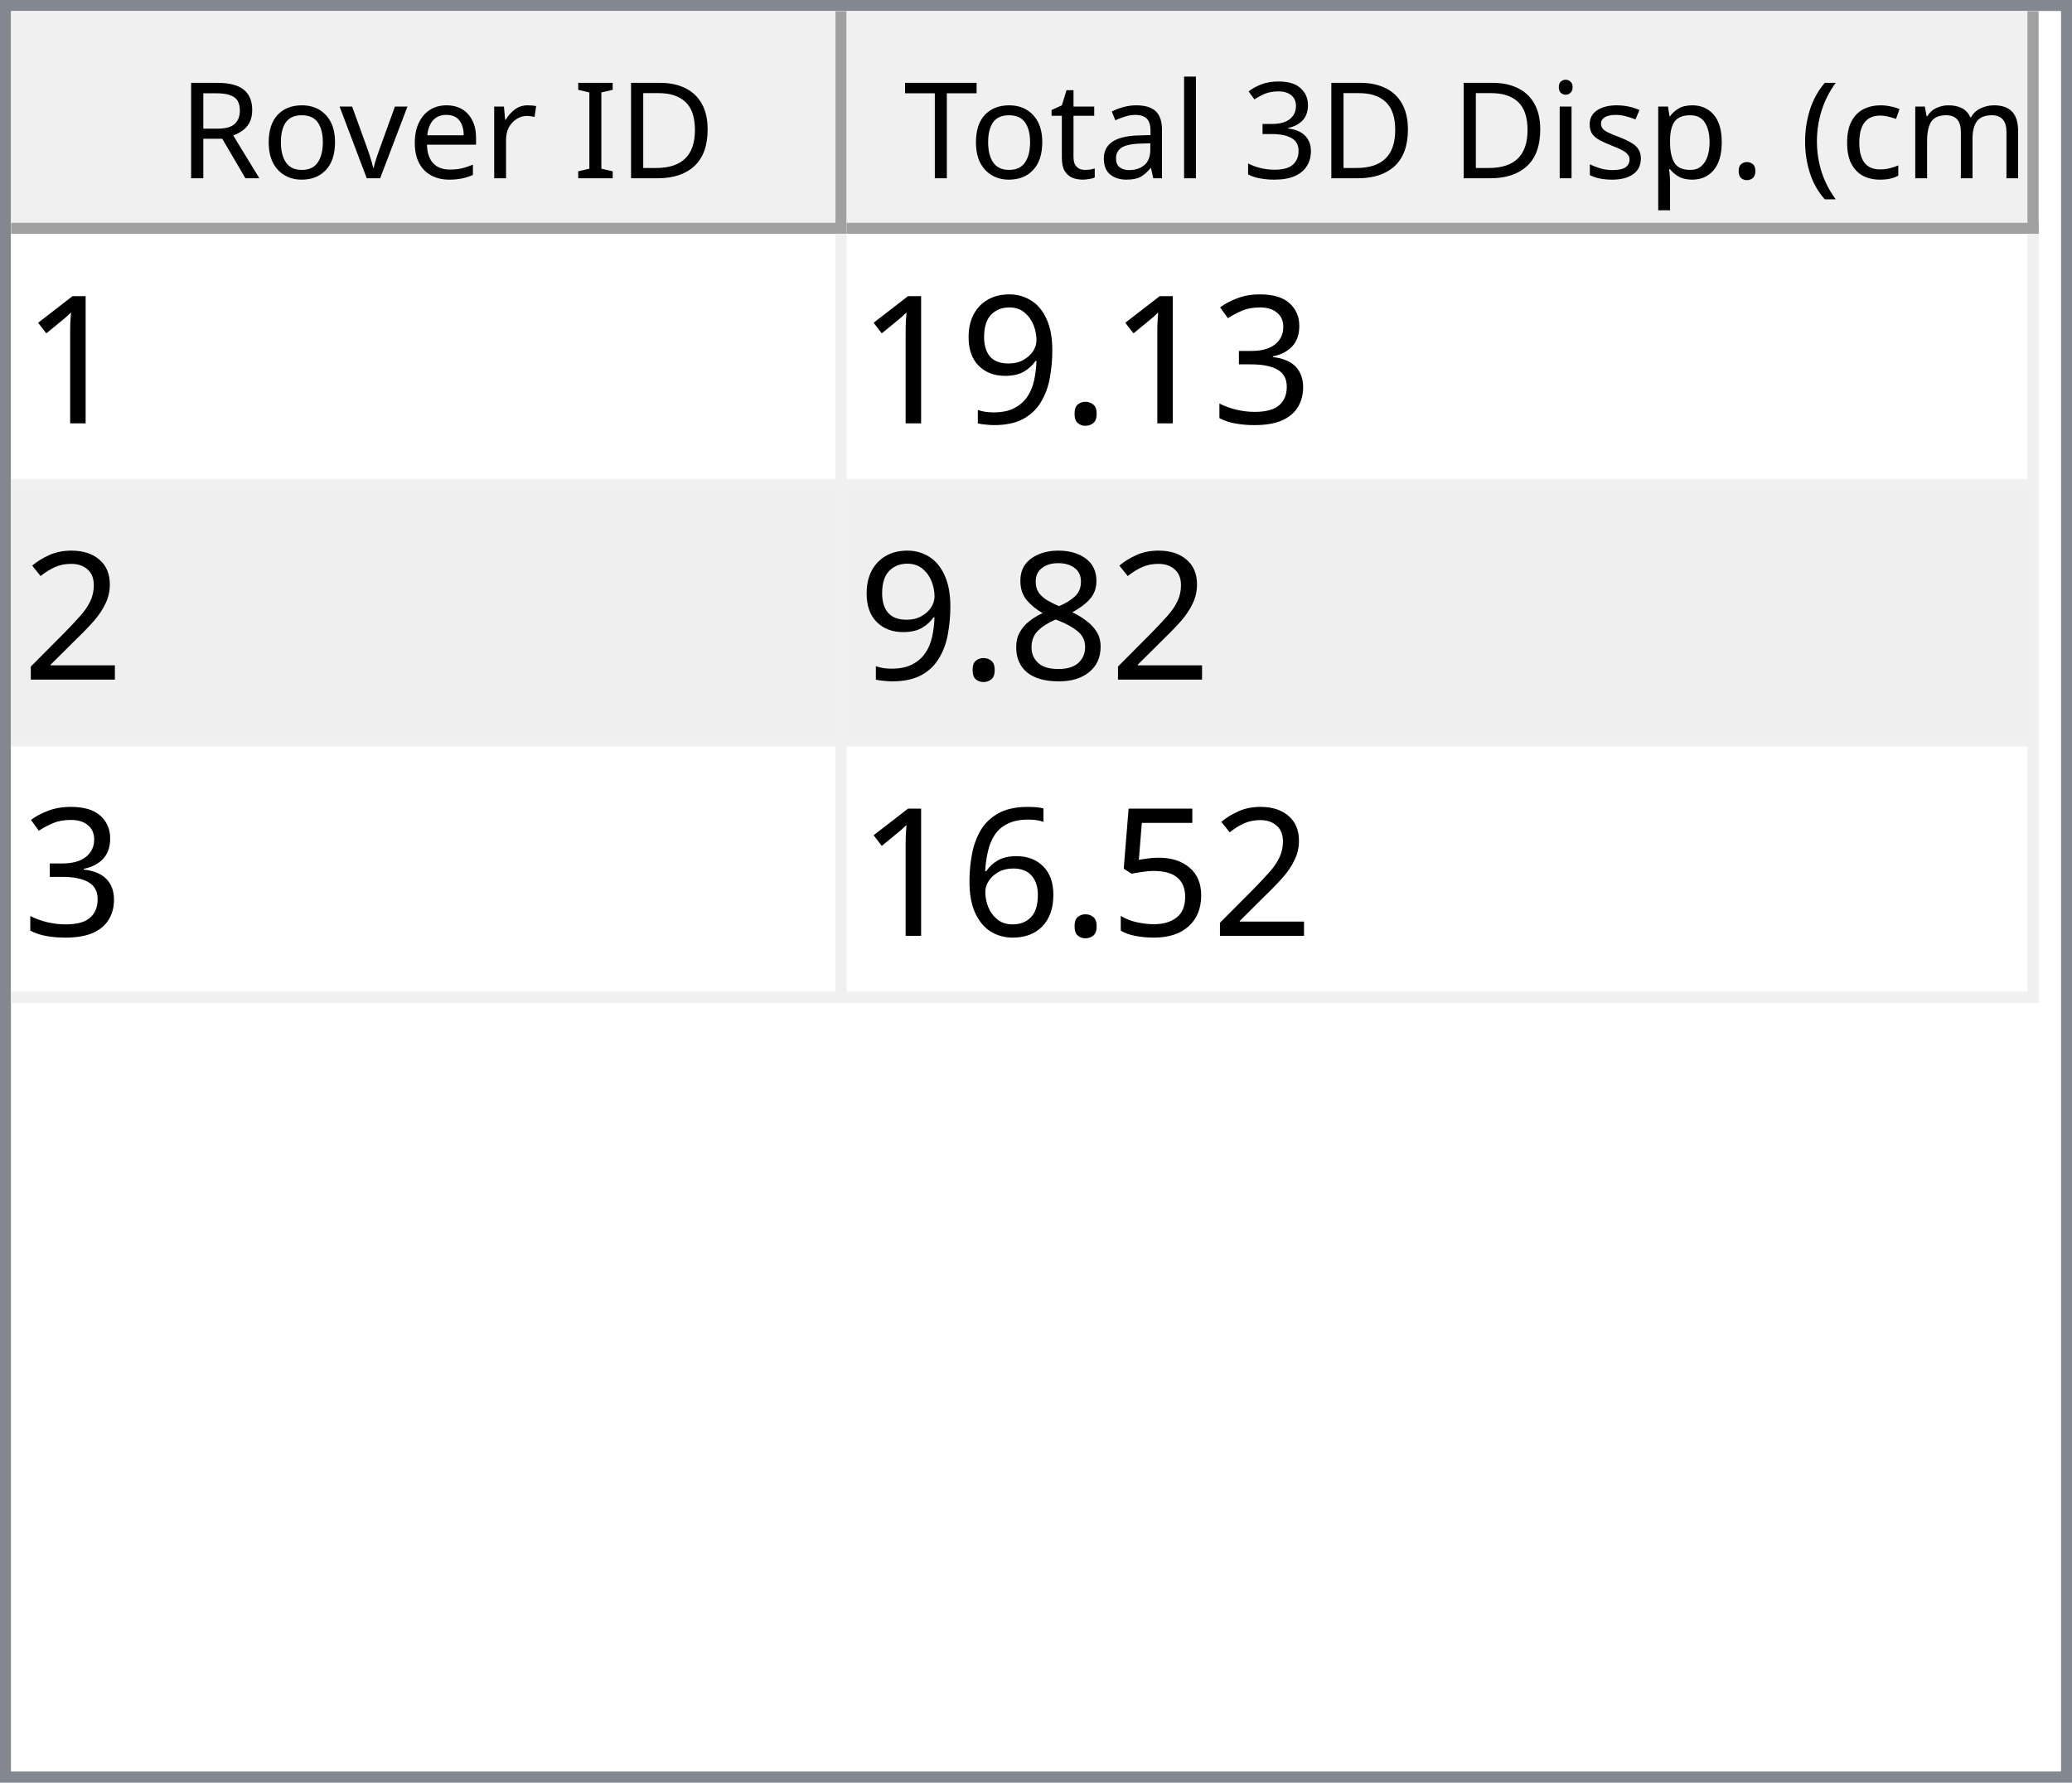
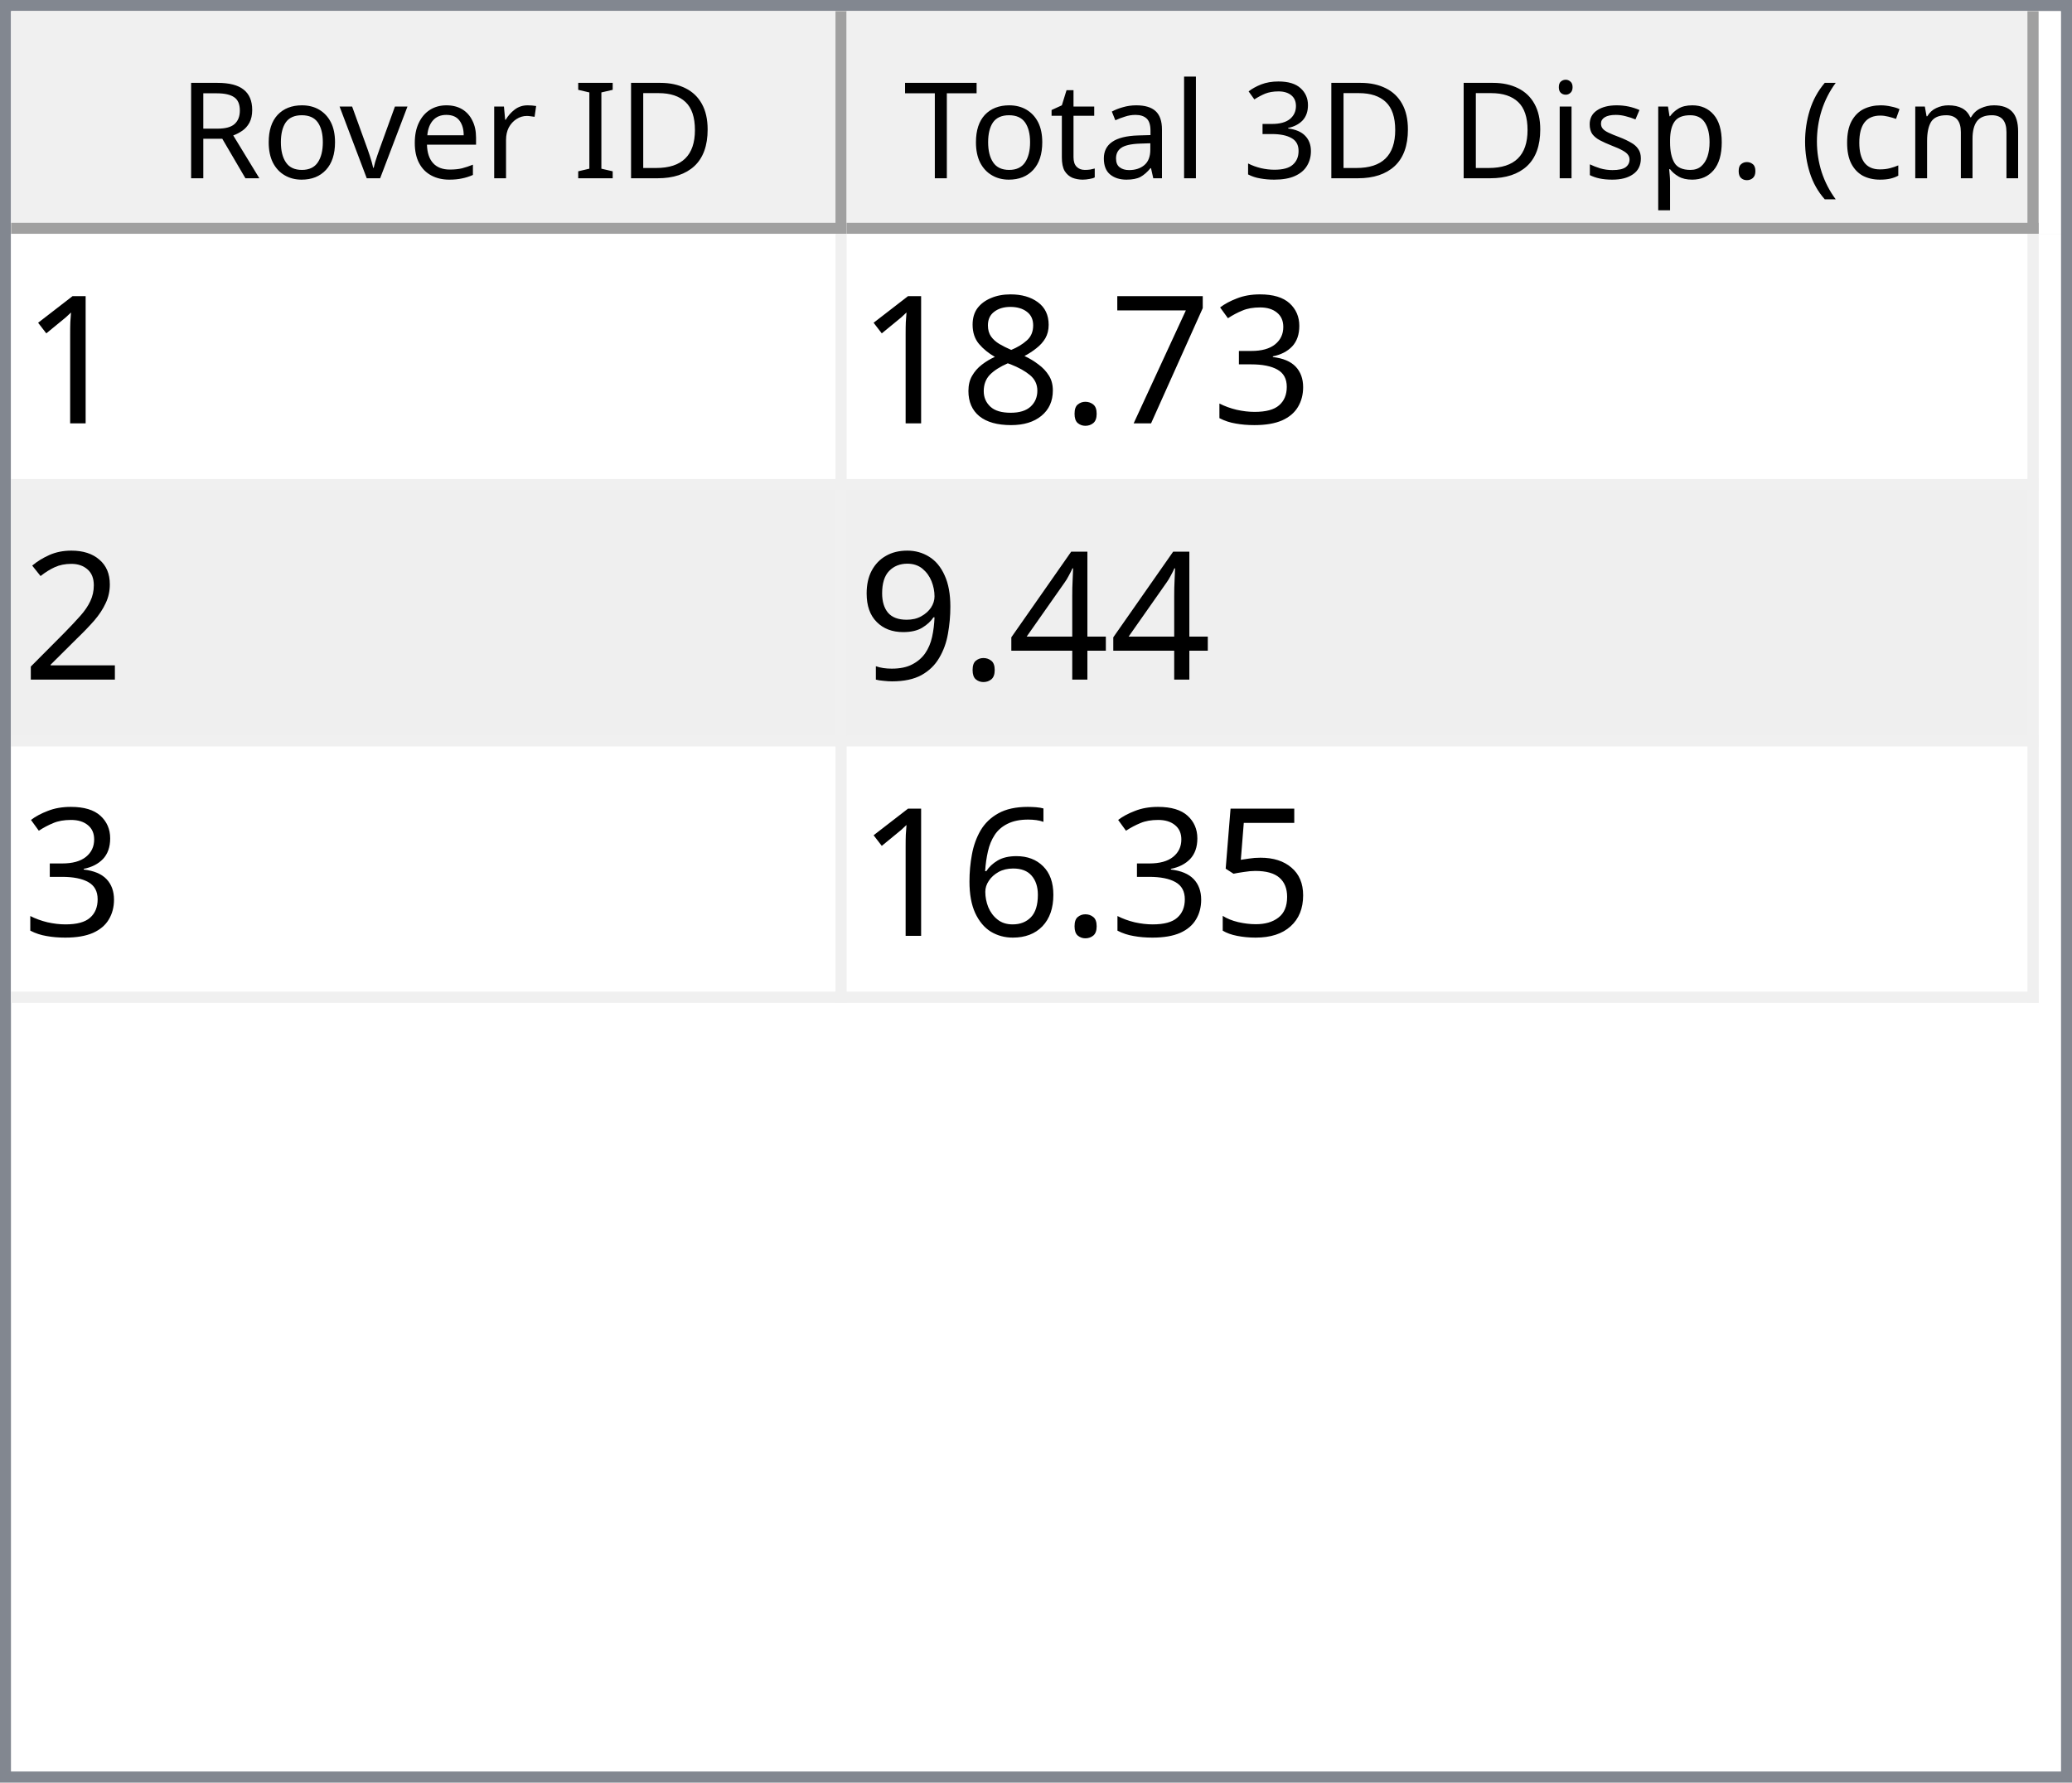
<svg xmlns="http://www.w3.org/2000/svg" style="fill-opacity:1; color-rendering:auto; color-interpolation:auto; text-rendering:auto; stroke:black; stroke-linecap:square; stroke-miterlimit:10; shape-rendering:auto; stroke-opacity:1; fill:black; stroke-dasharray:none; font-weight:normal; stroke-width:1; font-family:'Dialog'; font-style:normal; stroke-linejoin:miter; font-size:12px; stroke-dashoffset:0; image-rendering:auto;" width="186" height="160">
  <defs id="genericDefs" />
  <g>
    <defs id="defs1">
      <clipPath clipPathUnits="userSpaceOnUse" id="clipPath1">
        <path d="M0 0 L186 0 L186 160 L0 160 L0 0 Z" />
      </clipPath>
      <clipPath clipPathUnits="userSpaceOnUse" id="clipPath2">
        <path d="M0 0 L0 160 L186 160 L186 0 Z" />
      </clipPath>
      <clipPath clipPathUnits="userSpaceOnUse" id="clipPath3">
        <path d="M0 0 L0 20 L184 20 L184 0 Z" />
      </clipPath>
      <clipPath clipPathUnits="userSpaceOnUse" id="clipPath4">
        <path d="M0 0 L0 20 L75 20 L75 0 Z" />
      </clipPath>
      <clipPath clipPathUnits="userSpaceOnUse" id="clipPath5">
        <path d="M1 1 L1 19 L74 19 L74 1 Z" />
      </clipPath>
      <clipPath clipPathUnits="userSpaceOnUse" id="clipPath6">
        <path d="M0 0 L0 18 L73 18 L73 0 Z" />
      </clipPath>
      <clipPath clipPathUnits="userSpaceOnUse" id="clipPath7">
        <path d="M-0.5 -0.5 L-0.5 19.5 L74.5 19.5 L74.5 -0.5 Z" />
      </clipPath>
      <clipPath clipPathUnits="userSpaceOnUse" id="clipPath8">
        <path d="M0 0 L0 20 L107 20 L107 0 Z" />
      </clipPath>
      <clipPath clipPathUnits="userSpaceOnUse" id="clipPath9">
        <path d="M1 1 L1 19 L106 19 L106 1 Z" />
      </clipPath>
      <clipPath clipPathUnits="userSpaceOnUse" id="clipPath10">
        <path d="M0 0 L0 18 L105 18 L105 0 Z" />
      </clipPath>
      <clipPath clipPathUnits="userSpaceOnUse" id="clipPath11">
        <path d="M-0.5 -0.5 L-0.5 19.5 L106.5 19.5 L106.5 -0.5 Z" />
      </clipPath>
      <clipPath clipPathUnits="userSpaceOnUse" id="clipPath12">
        <path d="M0 0 L0 138 L184 138 L184 0 Z" />
      </clipPath>
      <clipPath clipPathUnits="userSpaceOnUse" id="clipPath13">
        <path d="M0 0 L0 69 L182 69 L182 0 Z" />
      </clipPath>
      <clipPath clipPathUnits="userSpaceOnUse" id="clipPath14">
        <path d="M-0.5 -0.5 L-0.5 68.5 L181.5 68.5 L181.5 -0.5 Z" />
      </clipPath>
      <clipPath clipPathUnits="userSpaceOnUse" id="clipPath15">
        <path d="M0 0 L0 22 L74 22 L74 0 Z" />
      </clipPath>
      <clipPath clipPathUnits="userSpaceOnUse" id="clipPath16">
        <path d="M0 0 L0 22 L106 22 L106 0 Z" />
      </clipPath>
      <font horiz-adv-x="64.551" id="font1">
        <font-face ascent="107.91" descent="25.098" units-per-em="100" style="font-style:normal; font-family:Segoe UI; font-weight:normal;" />
        <missing-glyph horiz-adv-x="64.551" d="M8.109 0 L8.109 68.266 L56.453 68.266 L56.453 0 L8.109 0 ZM15.328 7.234 L49.219 7.234 L49.219 61.031 L15.328 61.031 L15.328 7.234 Z" />
        <glyph unicode="D" horiz-adv-x="70.117" d="M9.188 0 L9.188 70.016 L28.516 70.016 Q65.531 70.016 65.531 35.891 Q65.531 19.672 55.25 9.836 Q44.969 0 27.734 0 L9.188 0 ZM17.391 62.594 L17.391 7.422 L27.828 7.422 Q41.609 7.422 49.273 14.797 Q56.938 22.172 56.938 35.688 Q56.938 62.594 28.328 62.594 L17.391 62.594 Z" />
        <glyph unicode="I" horiz-adv-x="26.611" d="M17.391 0 L9.188 0 L9.188 70.016 L17.391 70.016 L17.391 0 Z" />
        <glyph unicode=" " horiz-adv-x="27.393" d="" />
        <glyph unicode="r" horiz-adv-x="34.766" d="M34.188 41.891 Q32.078 43.5 28.125 43.5 Q23 43.5 19.555 38.672 Q16.109 33.844 16.109 25.484 L16.109 0 L8.109 0 L8.109 50 L16.109 50 L16.109 39.703 L16.312 39.703 Q18.016 44.969 21.531 47.922 Q25.047 50.875 29.391 50.875 Q32.516 50.875 34.188 50.203 L34.188 41.891 Z" />
        <glyph unicode="e" horiz-adv-x="52.295" d="M48.297 23 L12.984 23 Q13.188 14.656 17.484 10.109 Q21.781 5.562 29.297 5.562 Q37.75 5.562 44.828 11.141 L44.828 3.609 Q38.234 -1.172 27.391 -1.172 Q16.797 -1.172 10.742 5.641 Q4.688 12.453 4.688 24.812 Q4.688 36.469 11.305 43.82 Q17.922 51.172 27.734 51.172 Q37.547 51.172 42.922 44.828 Q48.297 38.484 48.297 27.203 L48.297 23 ZM40.094 29.781 Q40.047 36.719 36.75 40.578 Q33.453 44.438 27.594 44.438 Q21.922 44.438 17.969 40.383 Q14.016 36.328 13.094 29.781 L40.094 29.781 Z" />
        <glyph unicode="v" horiz-adv-x="47.9" d="M47.406 50 L27.484 0 L19.625 0 L0.688 50 L9.469 50 L22.172 13.672 Q23.578 9.672 23.922 6.688 L24.125 6.688 Q24.609 10.453 25.688 13.484 L38.969 50 L47.406 50 Z" />
        <glyph unicode="o" horiz-adv-x="58.594" d="M29 -1.172 Q17.922 -1.172 11.305 5.836 Q4.688 12.844 4.688 24.422 Q4.688 37.016 11.57 44.094 Q18.453 51.172 30.172 51.172 Q41.359 51.172 47.633 44.289 Q53.906 37.406 53.906 25.203 Q53.906 13.234 47.141 6.031 Q40.375 -1.172 29 -1.172 ZM29.594 44.438 Q21.875 44.438 17.383 39.188 Q12.891 33.938 12.891 24.703 Q12.891 15.828 17.43 10.695 Q21.969 5.562 29.594 5.562 Q37.359 5.562 41.531 10.594 Q45.703 15.625 45.703 24.906 Q45.703 34.281 41.531 39.359 Q37.359 44.438 29.594 44.438 Z" />
        <glyph unicode="R" horiz-adv-x="59.814" d="M59.375 0 L49.609 0 L37.891 19.625 Q36.281 22.359 34.766 24.289 Q33.25 26.219 31.664 27.438 Q30.078 28.656 28.25 29.219 Q26.422 29.781 24.125 29.781 L17.391 29.781 L17.391 0 L9.188 0 L9.188 70.016 L30.078 70.016 Q34.672 70.016 38.555 68.867 Q42.438 67.719 45.289 65.375 Q48.141 63.031 49.758 59.547 Q51.375 56.062 51.375 51.375 Q51.375 47.703 50.273 44.656 Q49.172 41.609 47.148 39.211 Q45.125 36.812 42.266 35.133 Q39.406 33.453 35.844 32.516 L35.844 32.328 Q37.594 31.547 38.891 30.547 Q40.188 29.547 41.359 28.18 Q42.531 26.812 43.68 25.078 Q44.828 23.344 46.234 21.047 L59.375 0 ZM17.391 62.594 L17.391 37.203 L28.516 37.203 Q31.594 37.203 34.203 38.133 Q36.812 39.062 38.719 40.797 Q40.625 42.531 41.703 45.047 Q42.781 47.562 42.781 50.688 Q42.781 56.297 39.141 59.445 Q35.5 62.594 28.609 62.594 L17.391 62.594 Z" />
        <glyph unicode=")" horiz-adv-x="30.176" d="M8.297 -15.922 L1.172 -15.922 Q16.406 2.344 16.406 26.812 Q16.406 51.469 1.078 70.016 L8.297 70.016 Q23.531 52.156 23.531 26.703 Q23.531 1.375 8.297 -15.922 Z" />
        <glyph unicode="m" horiz-adv-x="86.133" d="M79.109 0 L71.094 0 L71.094 28.719 Q71.094 37.016 68.531 40.727 Q65.969 44.438 59.906 44.438 Q54.781 44.438 51.195 39.75 Q47.609 35.062 47.609 28.516 L47.609 0 L39.594 0 L39.594 29.688 Q39.594 44.438 28.219 44.438 Q22.953 44.438 19.531 40.016 Q16.109 35.594 16.109 28.516 L16.109 0 L8.109 0 L8.109 50 L16.109 50 L16.109 42.094 L16.312 42.094 Q21.625 51.172 31.844 51.172 Q36.969 51.172 40.773 48.312 Q44.578 45.453 46 40.828 Q51.562 51.172 62.594 51.172 Q79.109 51.172 79.109 30.812 L79.109 0 Z" />
        <glyph unicode="c" horiz-adv-x="46.191" d="M42.188 2.297 Q36.422 -1.172 28.516 -1.172 Q17.828 -1.172 11.258 5.789 Q4.688 12.75 4.688 23.828 Q4.688 36.188 11.766 43.68 Q18.844 51.172 30.672 51.172 Q37.25 51.172 42.281 48.734 L42.281 40.531 Q36.719 44.438 30.375 44.438 Q22.703 44.438 17.797 38.945 Q12.891 33.453 12.891 24.516 Q12.891 15.719 17.508 10.641 Q22.125 5.562 29.891 5.562 Q36.422 5.562 42.188 9.906 L42.188 2.297 Z" />
        <glyph unicode="(" horiz-adv-x="30.176" d="M29.109 -15.922 L21.969 -15.922 Q6.844 1.375 6.844 26.703 Q6.844 52.156 21.969 70.016 L29.203 70.016 Q13.875 51.469 13.875 26.812 Q13.875 2.344 29.109 -15.922 Z" />
        <glyph unicode="." horiz-adv-x="21.68" d="M10.891 -1.078 Q8.641 -1.078 7.055 0.539 Q5.469 2.156 5.469 4.391 Q5.469 6.641 7.055 8.273 Q8.641 9.906 10.891 9.906 Q13.188 9.906 14.797 8.273 Q16.406 6.641 16.406 4.391 Q16.406 2.156 14.797 0.539 Q13.188 -1.078 10.891 -1.078 Z" />
        <glyph unicode="p" horiz-adv-x="58.789" d="M16.312 7.234 L16.109 7.234 L16.109 -23 L8.109 -23 L8.109 50 L16.109 50 L16.109 41.219 L16.312 41.219 Q22.219 51.172 33.594 51.172 Q43.266 51.172 48.688 44.461 Q54.109 37.75 54.109 26.469 Q54.109 13.922 48 6.375 Q41.891 -1.172 31.297 -1.172 Q21.578 -1.172 16.312 7.234 ZM16.109 27.391 L16.109 20.406 Q16.109 14.203 20.141 9.883 Q24.172 5.562 30.375 5.562 Q37.641 5.562 41.773 11.133 Q45.906 16.703 45.906 26.609 Q45.906 34.969 42.047 39.703 Q38.188 44.438 31.594 44.438 Q24.609 44.438 20.359 39.578 Q16.109 34.719 16.109 27.391 Z" />
        <glyph unicode="s" horiz-adv-x="42.432" d="M5.078 1.812 L5.078 10.406 Q11.625 5.562 19.484 5.562 Q30.031 5.562 30.031 12.594 Q30.031 14.594 29.125 15.992 Q28.219 17.391 26.68 18.461 Q25.141 19.531 23.07 20.383 Q21 21.234 18.609 22.172 Q15.281 23.484 12.766 24.828 Q10.25 26.172 8.57 27.859 Q6.891 29.547 6.031 31.695 Q5.172 33.844 5.172 36.719 Q5.172 40.234 6.789 42.945 Q8.406 45.656 11.086 47.484 Q13.766 49.312 17.211 50.242 Q20.656 51.172 24.312 51.172 Q30.812 51.172 35.938 48.922 L35.938 40.828 Q30.422 44.438 23.25 44.438 Q21 44.438 19.195 43.922 Q17.391 43.406 16.094 42.477 Q14.797 41.547 14.086 40.258 Q13.375 38.969 13.375 37.406 Q13.375 35.453 14.086 34.133 Q14.797 32.812 16.164 31.789 Q17.531 30.766 19.484 29.938 Q21.438 29.109 23.922 28.125 Q27.25 26.859 29.883 25.516 Q32.516 24.172 34.375 22.484 Q36.234 20.797 37.234 18.602 Q38.234 16.406 38.234 13.375 Q38.234 9.672 36.602 6.938 Q34.969 4.203 32.234 2.398 Q29.5 0.594 25.93 -0.289 Q22.359 -1.172 18.453 -1.172 Q10.75 -1.172 5.078 1.812 Z" />
        <glyph unicode="i" horiz-adv-x="24.219" d="M12.203 62.703 Q10.062 62.703 8.547 64.164 Q7.031 65.625 7.031 67.875 Q7.031 70.125 8.547 71.609 Q10.062 73.094 12.203 73.094 Q14.406 73.094 15.945 71.609 Q17.484 70.125 17.484 67.875 Q17.484 65.719 15.945 64.211 Q14.406 62.703 12.203 62.703 ZM16.109 0 L8.109 0 L8.109 50 L16.109 50 L16.109 0 Z" />
        <glyph unicode="3" horiz-adv-x="53.906" d="M46.531 19.828 Q46.531 15.094 44.75 11.211 Q42.969 7.328 39.719 4.57 Q36.469 1.812 31.93 0.297 Q27.391 -1.219 21.922 -1.219 Q11.922 -1.219 6 2.594 L6 11.188 Q13.094 5.609 22.219 5.609 Q25.875 5.609 28.828 6.539 Q31.781 7.469 33.906 9.227 Q36.031 10.984 37.18 13.477 Q38.328 15.969 38.328 19.094 Q38.328 32.812 18.797 32.812 L12.984 32.812 L12.984 39.594 L18.5 39.594 Q35.797 39.594 35.797 52.484 Q35.797 64.406 22.609 64.406 Q15.188 64.406 8.688 59.422 L8.688 67.188 Q15.375 71.188 24.609 71.188 Q29 71.188 32.57 69.969 Q36.141 68.75 38.68 66.555 Q41.219 64.359 42.609 61.281 Q44 58.203 44 54.5 Q44 40.672 30.031 36.719 L30.031 36.531 Q33.594 36.141 36.625 34.797 Q39.656 33.453 41.852 31.305 Q44.047 29.156 45.289 26.25 Q46.531 23.344 46.531 19.828 Z" />
        <glyph unicode="l" horiz-adv-x="24.219" d="M16.109 0 L8.109 0 L8.109 74.031 L16.109 74.031 L16.109 0 Z" />
        <glyph unicode="a" horiz-adv-x="50.879" d="M43.891 0 L35.891 0 L35.891 7.812 L35.688 7.812 Q30.469 -1.172 20.312 -1.172 Q12.844 -1.172 8.617 2.781 Q4.391 6.734 4.391 13.281 Q4.391 27.297 20.906 29.594 L35.891 31.688 Q35.891 44.438 25.594 44.438 Q16.547 44.438 9.281 38.281 L9.281 46.484 Q16.656 51.172 26.266 51.172 Q43.891 51.172 43.891 32.516 L43.891 0 ZM35.891 25.297 L23.828 23.641 Q18.266 22.859 15.43 20.875 Q12.594 18.891 12.594 13.875 Q12.594 10.203 15.211 7.883 Q17.828 5.562 22.172 5.562 Q28.125 5.562 32.008 9.742 Q35.891 13.922 35.891 20.312 L35.891 25.297 Z" />
        <glyph unicode="t" horiz-adv-x="33.887" d="M31.297 0.484 Q28.469 -1.078 23.828 -1.078 Q10.688 -1.078 10.688 13.578 L10.688 43.172 L2.094 43.172 L2.094 50 L10.688 50 L10.688 62.203 L18.703 64.797 L18.703 50 L31.297 50 L31.297 43.172 L18.703 43.172 L18.703 14.984 Q18.703 9.969 20.414 7.82 Q22.125 5.672 26.078 5.672 Q29.109 5.672 31.297 7.328 L31.297 0.484 Z" />
        <glyph unicode="T" horiz-adv-x="52.393" d="M50.594 62.594 L30.375 62.594 L30.375 0 L22.172 0 L22.172 62.594 L2 62.594 L2 70.016 L50.594 70.016 L50.594 62.594 Z" />
      </font>
      <font horiz-adv-x="75.0" id="font2">
        <font-face ascent="100.537" descent="21.973" units-per-em="100" style="font-style:normal; font-family:sans-serif; font-weight:normal;" />
        <missing-glyph horiz-adv-x="75.0" d="M12.5 0 L12.5 62.5 L62.5 62.5 L62.5 0 L12.5 0 ZM14.062 1.562 L60.938 1.562 L60.938 60.938 L14.062 60.938 L14.062 1.562 Z" />
        <glyph unicode="1" horiz-adv-x="55.615" d="M37.25 0 L28.469 0 L28.469 56 Q25.297 52.984 20.141 49.953 Q14.984 46.922 10.891 45.406 L10.891 53.906 Q18.266 57.375 23.781 62.305 Q29.297 67.234 31.594 71.875 L37.25 71.875 L37.25 0 Z" />
        <glyph unicode="3" horiz-adv-x="55.615" d="M4.203 18.891 L12.984 20.062 Q14.5 12.594 18.141 9.297 Q21.781 6 27 6 Q33.203 6 37.477 10.297 Q41.75 14.594 41.75 20.953 Q41.75 27 37.797 30.93 Q33.844 34.859 27.734 34.859 Q25.25 34.859 21.531 33.891 L22.516 41.609 Q23.391 41.5 23.922 41.5 Q29.547 41.5 34.039 44.43 Q38.531 47.359 38.531 53.469 Q38.531 58.297 35.258 61.477 Q31.984 64.656 26.812 64.656 Q21.688 64.656 18.266 61.43 Q14.844 58.203 13.875 51.766 L5.078 53.328 Q6.688 62.156 12.398 67.016 Q18.109 71.875 26.609 71.875 Q32.469 71.875 37.398 69.359 Q42.328 66.844 44.945 62.5 Q47.562 58.156 47.562 53.266 Q47.562 48.641 45.07 44.828 Q42.578 41.016 37.703 38.766 Q44.047 37.312 47.562 32.695 Q51.078 28.078 51.078 21.141 Q51.078 11.766 44.242 5.25 Q37.406 -1.266 26.953 -1.266 Q17.531 -1.266 11.305 4.352 Q5.078 9.969 4.203 18.891 Z" />
+         <glyph unicode="7" horiz-adv-x="55.615" d="M4.734 62.203 L4.734 70.656 L51.078 70.656 L51.078 63.812 Q44.234 56.547 37.523 44.484 Q30.812 32.422 27.156 19.672 Q24.516 10.688 23.781 0 L14.75 0 Q14.891 8.453 18.062 20.414 Q21.234 32.375 27.172 43.484 Q33.109 54.594 39.797 62.203 L4.734 62.203 Z" />
        <glyph unicode="." horiz-adv-x="27.783" d="M9.078 0 L9.078 10.016 L19.094 10.016 L19.094 0 L9.078 0 Z" />
+         <glyph unicode="8" horiz-adv-x="55.615" d="M17.672 38.812 Q12.203 40.828 9.57 44.539 Q6.938 48.25 6.938 53.422 Q6.938 61.234 12.555 66.555 Q18.172 71.875 27.484 71.875 Q36.859 71.875 42.578 66.43 Q48.297 60.984 48.297 53.172 Q48.297 48.188 45.68 44.508 Q43.062 40.828 37.75 38.812 Q44.344 36.672 47.781 31.883 Q51.219 27.094 51.219 20.453 Q51.219 11.281 44.727 5.031 Q38.234 -1.219 27.641 -1.219 Q17.047 -1.219 10.547 5.055 Q4.047 11.328 4.047 20.703 Q4.047 27.688 7.594 32.398 Q11.141 37.109 17.672 38.812 ZM15.922 53.719 Q15.922 48.641 19.195 45.414 Q22.469 42.188 27.688 42.188 Q32.766 42.188 36.016 45.383 Q39.266 48.578 39.266 53.219 Q39.266 58.062 35.914 61.359 Q32.562 64.656 27.594 64.656 Q22.562 64.656 19.242 61.43 Q15.922 58.203 15.922 53.719 ZM13.094 20.656 Q13.094 16.891 14.875 13.375 Q16.656 9.859 20.172 7.93 Q23.688 6 27.734 6 Q34.031 6 38.133 10.055 Q42.234 14.109 42.234 20.359 Q42.234 26.703 38.016 30.859 Q33.797 35.016 27.438 35.016 Q21.234 35.016 17.164 30.914 Q13.094 26.812 13.094 20.656 Z" />
+         <glyph unicode="2" horiz-adv-x="55.615" d="M50.344 8.453 L50.344 0 L3.031 0 Q2.938 3.172 4.047 6.109 Q5.859 10.938 9.836 15.625 Q13.812 20.312 21.344 26.469 Q33.016 36.031 37.117 41.625 Q41.219 47.219 41.219 52.203 Q41.219 57.422 37.477 61.008 Q33.734 64.594 27.734 64.594 Q21.391 64.594 17.578 60.789 Q13.766 56.984 13.719 50.25 L4.688 51.172 Q5.609 61.281 11.664 66.578 Q17.719 71.875 27.938 71.875 Q38.234 71.875 44.242 66.164 Q50.25 60.453 50.25 52 Q50.25 47.703 48.492 43.555 Q46.734 39.406 42.656 34.812 Q38.578 30.219 29.109 22.219 Q21.188 15.578 18.945 13.211 Q16.703 10.844 15.234 8.453 L50.344 8.453 Z" />
+         <glyph unicode="4" horiz-adv-x="55.615" d="M32.328 0 L32.328 17.141 L1.266 17.141 L1.266 25.203 L33.938 71.578 L41.109 71.578 L41.109 25.203 L50.781 25.203 L50.781 17.141 L41.109 17.141 L41.109 0 L32.328 0 ZM32.328 25.203 L32.328 57.469 L9.906 25.203 L32.328 25.203 Z" />
        <glyph unicode="9" horiz-adv-x="55.615" d="M5.469 16.547 L13.922 17.328 Q14.984 11.375 18.016 8.688 Q21.047 6 25.781 6 Q29.828 6 32.883 7.859 Q35.938 9.719 37.891 12.82 Q39.844 15.922 41.164 21.195 Q42.484 26.469 42.484 31.938 Q42.484 32.516 42.438 33.688 Q39.797 29.5 35.234 26.883 Q30.672 24.266 25.344 24.266 Q16.453 24.266 10.305 30.711 Q4.156 37.156 4.156 47.703 Q4.156 58.594 10.578 65.234 Q17 71.875 26.656 71.875 Q33.641 71.875 39.43 68.117 Q45.219 64.359 48.219 57.398 Q51.219 50.438 51.219 37.25 Q51.219 23.531 48.242 15.406 Q45.266 7.281 39.383 3.031 Q33.5 -1.219 25.594 -1.219 Q17.188 -1.219 11.867 3.445 Q6.547 8.109 5.469 16.547 ZM41.453 48.141 Q41.453 55.719 37.43 60.156 Q33.406 64.594 27.734 64.594 Q21.875 64.594 17.531 59.812 Q13.188 55.031 13.188 47.406 Q13.188 40.578 17.312 36.305 Q21.438 32.031 27.484 32.031 Q33.594 32.031 37.523 36.305 Q41.453 40.578 41.453 48.141 Z" />
-         <glyph unicode="2" horiz-adv-x="55.615" d="M50.344 8.453 L50.344 0 L3.031 0 Q2.938 3.172 4.047 6.109 Q5.859 10.938 9.836 15.625 Q13.812 20.312 21.344 26.469 Q33.016 36.031 37.117 41.625 Q41.219 47.219 41.219 52.203 Q41.219 57.422 37.477 61.008 Q33.734 64.594 27.734 64.594 Q21.391 64.594 17.578 60.789 Q13.766 56.984 13.719 50.25 L4.688 51.172 Q5.609 61.281 11.664 66.578 Q17.719 71.875 27.938 71.875 Q38.234 71.875 44.242 66.164 Q50.25 60.453 50.25 52 Q50.25 47.703 48.492 43.555 Q46.734 39.406 42.656 34.812 Q38.578 30.219 29.109 22.219 Q21.188 15.578 18.945 13.211 Q16.703 10.844 15.234 8.453 L50.344 8.453 Z" />
-         <glyph unicode="8" horiz-adv-x="55.615" d="M17.672 38.812 Q12.203 40.828 9.57 44.539 Q6.938 48.25 6.938 53.422 Q6.938 61.234 12.555 66.555 Q18.172 71.875 27.484 71.875 Q36.859 71.875 42.578 66.43 Q48.297 60.984 48.297 53.172 Q48.297 48.188 45.68 44.508 Q43.062 40.828 37.75 38.812 Q44.344 36.672 47.781 31.883 Q51.219 27.094 51.219 20.453 Q51.219 11.281 44.727 5.031 Q38.234 -1.219 27.641 -1.219 Q17.047 -1.219 10.547 5.055 Q4.047 11.328 4.047 20.703 Q4.047 27.688 7.594 32.398 Q11.141 37.109 17.672 38.812 ZM15.922 53.719 Q15.922 48.641 19.195 45.414 Q22.469 42.188 27.688 42.188 Q32.766 42.188 36.016 45.383 Q39.266 48.578 39.266 53.219 Q39.266 58.062 35.914 61.359 Q32.562 64.656 27.594 64.656 Q22.562 64.656 19.242 61.43 Q15.922 58.203 15.922 53.719 ZM13.094 20.656 Q13.094 16.891 14.875 13.375 Q16.656 9.859 20.172 7.93 Q23.688 6 27.734 6 Q34.031 6 38.133 10.055 Q42.234 14.109 42.234 20.359 Q42.234 26.703 38.016 30.859 Q33.797 35.016 27.438 35.016 Q21.234 35.016 17.164 30.914 Q13.094 26.812 13.094 20.656 Z" />
        <glyph unicode="5" horiz-adv-x="55.615" d="M4.156 18.75 L13.375 19.531 Q14.406 12.797 18.141 9.398 Q21.875 6 27.156 6 Q33.5 6 37.891 10.789 Q42.281 15.578 42.281 23.484 Q42.281 31 38.062 35.352 Q33.844 39.703 27 39.703 Q22.75 39.703 19.336 37.773 Q15.922 35.844 13.969 32.766 L5.719 33.844 L12.641 70.609 L48.25 70.609 L48.25 62.203 L19.672 62.203 L15.828 42.969 Q22.266 47.469 29.344 47.469 Q38.719 47.469 45.164 40.969 Q51.609 34.469 51.609 24.266 Q51.609 14.547 45.953 7.469 Q39.062 -1.219 27.156 -1.219 Q17.391 -1.219 11.211 4.25 Q5.031 9.719 4.156 18.75 Z" />
        <glyph unicode="6" horiz-adv-x="55.615" d="M49.75 54.047 L41.016 53.375 Q39.844 58.547 37.703 60.891 Q34.125 64.656 28.906 64.656 Q24.703 64.656 21.531 62.312 Q17.391 59.281 14.992 53.469 Q12.594 47.656 12.5 36.922 Q15.672 41.75 20.266 44.094 Q24.859 46.438 29.891 46.438 Q38.672 46.438 44.852 39.969 Q51.031 33.5 51.031 23.25 Q51.031 16.5 48.125 10.719 Q45.219 4.938 40.141 1.859 Q35.062 -1.219 28.609 -1.219 Q17.625 -1.219 10.695 6.859 Q3.766 14.938 3.766 33.5 Q3.766 54.25 11.422 63.672 Q18.109 71.875 29.438 71.875 Q37.891 71.875 43.289 67.141 Q48.688 62.406 49.75 54.047 ZM13.875 23.188 Q13.875 18.656 15.797 14.508 Q17.719 10.359 21.188 8.18 Q24.656 6 28.469 6 Q34.031 6 38.039 10.492 Q42.047 14.984 42.047 22.703 Q42.047 30.125 38.086 34.398 Q34.125 38.672 28.125 38.672 Q22.172 38.672 18.023 34.398 Q13.875 30.125 13.875 23.188 Z" />
      </font>
    </defs>
    <g style="fill:white; stroke:white;">
      <rect x="0" y="0" width="186" style="clip-path:url(#clipPath1); stroke:none;" height="160" />
    </g>
    <g style="fill:white; text-rendering:optimizeSpeed; color-rendering:optimizeSpeed; image-rendering:optimizeSpeed; shape-rendering:crispEdges; stroke:white; color-interpolation:sRGB;">
      <rect x="0" width="186" height="160" y="0" style="stroke:none;" />
      <path style="stroke:none;" d="M0 160 L186 160 L186 0 L0 0 Z" />
    </g>
    <g style="fill:rgb(240,240,240); font-family:'Segoe UI'; stroke:rgb(240,240,240);">
      <rect x="0" y="0" width="186" style="clip-path:url(#clipPath2); stroke:none;" height="160" />
    </g>
    <g style="fill:rgb(130,135,144); font-family:'Segoe UI'; stroke:rgb(130,135,144);">
      <path d="M0 0 L186 0 L186 160 L0 160 L0 0 ZM1 1 L185 1 L185 159 L1 159 L1 1 Z" style="fill-rule:evenodd; clip-path:url(#clipPath2); stroke:none;" />
    </g>
    <g style="fill:white; font-family:'Segoe UI'; stroke:white;" transform="translate(1,1)">
      <rect x="0" y="0" width="184" style="clip-path:url(#clipPath3); stroke:none;" height="20" />
    </g>
    <g style="fill:rgb(240,240,240); font-family:'Segoe UI'; stroke:rgb(240,240,240);" transform="translate(1,1)">
      <rect x="0" y="0" width="75" style="clip-path:url(#clipPath4); stroke:none;" height="20" />
    </g>
    <g style="font-family:'Segoe UI';" transform="translate(2,2)">
      <text x="14" xml:space="preserve" y="14" style="clip-path:url(#clipPath6); stroke:none;">Rover ID</text>
    </g>
    <g style="fill:rgb(160,160,160); font-family:'Segoe UI'; stroke:rgb(160,160,160); stroke-linejoin:bevel;" transform="translate(1.5,1.5)">
      <line x1="74" x2="74" y1="0" style="fill:none; clip-path:url(#clipPath7);" y2="19" />
    </g>
    <g style="fill:rgb(160,160,160); font-family:'Segoe UI'; stroke:rgb(160,160,160); stroke-linejoin:bevel;" transform="matrix(1,0,0,1,1,1) translate(0.5,0.5)">
      <line x1="0" x2="74" y1="19" style="fill:none; clip-path:url(#clipPath7);" y2="19" />
    </g>
    <g style="fill:rgb(240,240,240); font-family:'Segoe UI'; stroke:rgb(240,240,240);" transform="translate(76,1)">
      <rect x="0" y="0" width="107" style="clip-path:url(#clipPath8); stroke:none;" height="20" />
    </g>
    <g style="font-family:'Segoe UI';" transform="translate(77,2)">
      <text x="1" xml:space="preserve" y="14" style="clip-path:url(#clipPath10); stroke:none;"> Total 3D Disp. (cm)</text>
    </g>
    <g style="fill:rgb(160,160,160); font-family:'Segoe UI'; stroke:rgb(160,160,160); stroke-linejoin:bevel;" transform="translate(76.5,1.5)">
      <line x1="106" x2="106" y1="0" style="fill:none; clip-path:url(#clipPath11);" y2="19" />
    </g>
    <g style="fill:rgb(160,160,160); font-family:'Segoe UI'; stroke:rgb(160,160,160); stroke-linejoin:bevel;" transform="matrix(1,0,0,1,76,1) translate(0.5,0.5)">
      <line x1="0" x2="106" y1="19" style="fill:none; clip-path:url(#clipPath11);" y2="19" />
    </g>
    <g style="fill:white; font-family:'Segoe UI'; stroke:white;" transform="translate(1,21)">
      <rect x="0" y="0" width="184" style="clip-path:url(#clipPath12); stroke:none;" height="138" />
    </g>
    <g style="fill:rgb(240,240,240); font-size:16px; font-family:sans-serif; stroke:rgb(240,240,240);" transform="translate(1,21)">
      <rect x="0" y="0" width="182" style="clip-path:url(#clipPath13); stroke:none;" height="69" />
      <line transform="translate(0.5,0.5)" x1="0" x2="181" y1="22" style="clip-path:url(#clipPath14); fill:none; stroke-linejoin:bevel;" y2="22" />
    </g>
    <g transform="matrix(1,0,0,1,1,21) translate(0.5,0.5)" style="fill:rgb(240,240,240); font-size:16px; font-family:sans-serif; stroke:rgb(240,240,240); stroke-linejoin:bevel;">
      <line x1="0" x2="181" y1="45" style="fill:none; clip-path:url(#clipPath14);" y2="45" />
    </g>
    <g transform="matrix(1,0,0,1,1,21) translate(0.5,0.5)" style="fill:rgb(240,240,240); font-size:16px; font-family:sans-serif; stroke:rgb(240,240,240); stroke-linejoin:bevel;">
      <line x1="0" x2="181" y1="68" style="fill:none; clip-path:url(#clipPath14);" y2="68" />
    </g>
    <g transform="matrix(1,0,0,1,1,21) translate(0.5,0.5)" style="fill:rgb(240,240,240); font-size:16px; font-family:sans-serif; stroke:rgb(240,240,240); stroke-linejoin:bevel;">
      <line x1="74" x2="74" y1="0" style="fill:none; clip-path:url(#clipPath14);" y2="68" />
    </g>
    <g transform="matrix(1,0,0,1,1,21) translate(0.5,0.5)" style="fill:rgb(240,240,240); font-size:16px; font-family:sans-serif; stroke:rgb(240,240,240); stroke-linejoin:bevel;">
      <line x1="181" x2="181" y1="0" style="fill:none; clip-path:url(#clipPath14);" y2="68" />
    </g>
    <g style="fill:white; font-size:16px; font-family:sans-serif; stroke:white;" transform="matrix(1,0,0,1,1,21)">
      <rect x="0" y="0" width="74" style="clip-path:url(#clipPath15); stroke:none;" height="22" />
      <text x="1" y="17" style="fill:black; clip-path:url(#clipPath15); stroke:none;" xml:space="preserve">1</text>
    </g>
    <g style="fill:white; font-size:16px; font-family:sans-serif; stroke:white;" transform="matrix(1,0,0,1,1,21) translate(75,0)">
      <rect x="0" y="0" width="106" style="clip-path:url(#clipPath16); stroke:none;" height="22" />
-       <text x="1" y="17" style="fill:black; clip-path:url(#clipPath16); stroke:none;" xml:space="preserve">19.13</text>
+       <text x="1" y="17" style="fill:black; clip-path:url(#clipPath16); stroke:none;" xml:space="preserve">18.73</text>
    </g>
    <g style="fill:rgb(239,239,239); font-size:16px; font-family:sans-serif; stroke:rgb(239,239,239);" transform="matrix(1,0,0,1,1,21) translate(0,23)">
      <rect x="0" y="0" width="74" style="clip-path:url(#clipPath15); stroke:none;" height="22" />
      <text x="1" y="17" style="fill:black; clip-path:url(#clipPath15); stroke:none;" xml:space="preserve">2</text>
    </g>
    <g style="fill:rgb(239,239,239); font-size:16px; font-family:sans-serif; stroke:rgb(239,239,239);" transform="matrix(1,0,0,1,1,21) translate(75,23)">
      <rect x="0" y="0" width="106" style="clip-path:url(#clipPath16); stroke:none;" height="22" />
-       <text x="1" y="17" style="fill:black; clip-path:url(#clipPath16); stroke:none;" xml:space="preserve">9.82</text>
+       <text x="1" y="17" style="fill:black; clip-path:url(#clipPath16); stroke:none;" xml:space="preserve">9.44</text>
    </g>
    <g style="fill:white; font-size:16px; font-family:sans-serif; stroke:white;" transform="matrix(1,0,0,1,1,21) translate(0,46)">
      <rect x="0" y="0" width="74" style="clip-path:url(#clipPath15); stroke:none;" height="22" />
      <text x="1" y="17" style="fill:black; clip-path:url(#clipPath15); stroke:none;" xml:space="preserve">3</text>
    </g>
    <g style="fill:white; font-size:16px; font-family:sans-serif; stroke:white;" transform="matrix(1,0,0,1,1,21) translate(75,46)">
      <rect x="0" y="0" width="106" style="clip-path:url(#clipPath16); stroke:none;" height="22" />
-       <text x="1" y="17" style="fill:black; clip-path:url(#clipPath16); stroke:none;" xml:space="preserve">16.52</text>
+       <text x="1" y="17" style="fill:black; clip-path:url(#clipPath16); stroke:none;" xml:space="preserve">16.35</text>
    </g>
  </g>
</svg>
